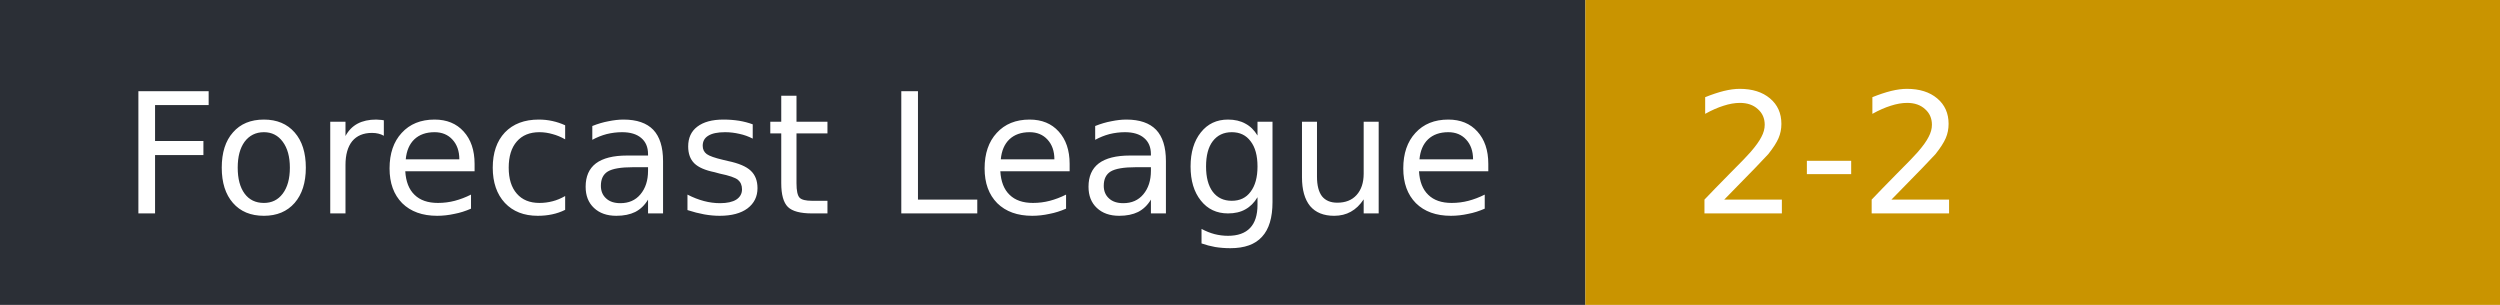
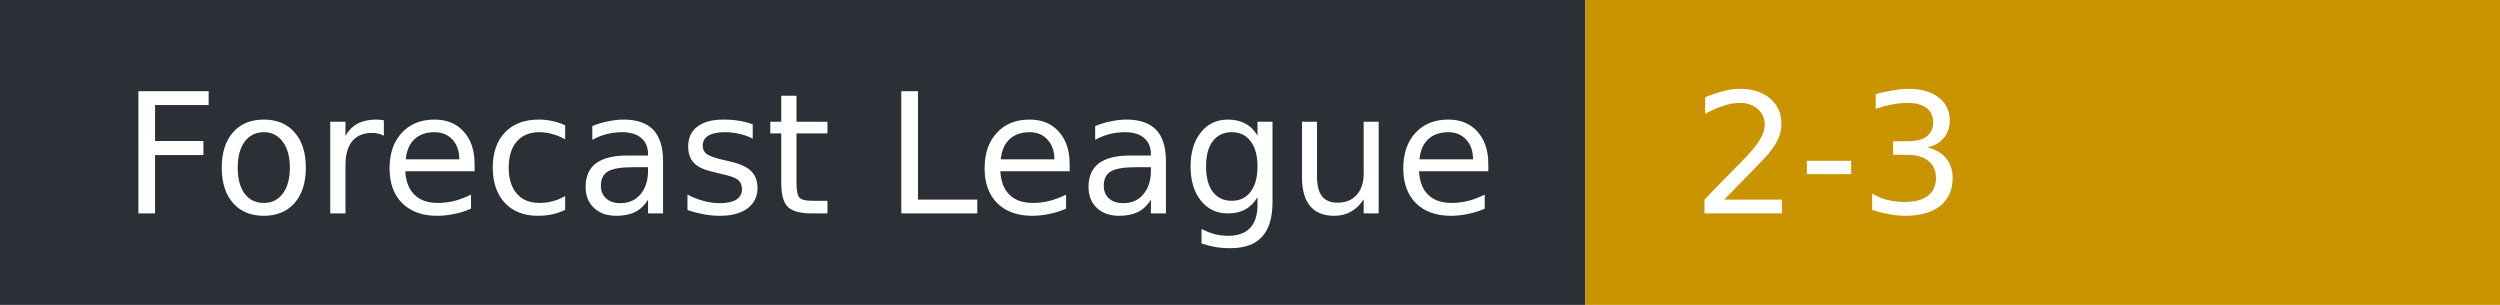
- <svg xmlns="http://www.w3.org/2000/svg" width="164" height="20" role="img" aria-label="Forecast League: 2-2">
+ <svg xmlns="http://www.w3.org/2000/svg" width="164" height="20" role="img" aria-label="Forecast League: 2-3">
  <rect width="104" height="20" fill="#2b2f36" />
  <rect x="104" width="60" height="20" fill="#c99400" />
  <g fill="#fff" font-family="Verdana,DejaVu Sans,sans-serif" font-size="11">
    <text x="8" y="14">Forecast League</text>
-     <text x="111" y="14">2-2</text>
+     <text x="111" y="14">2-3</text>
  </g>
</svg>
